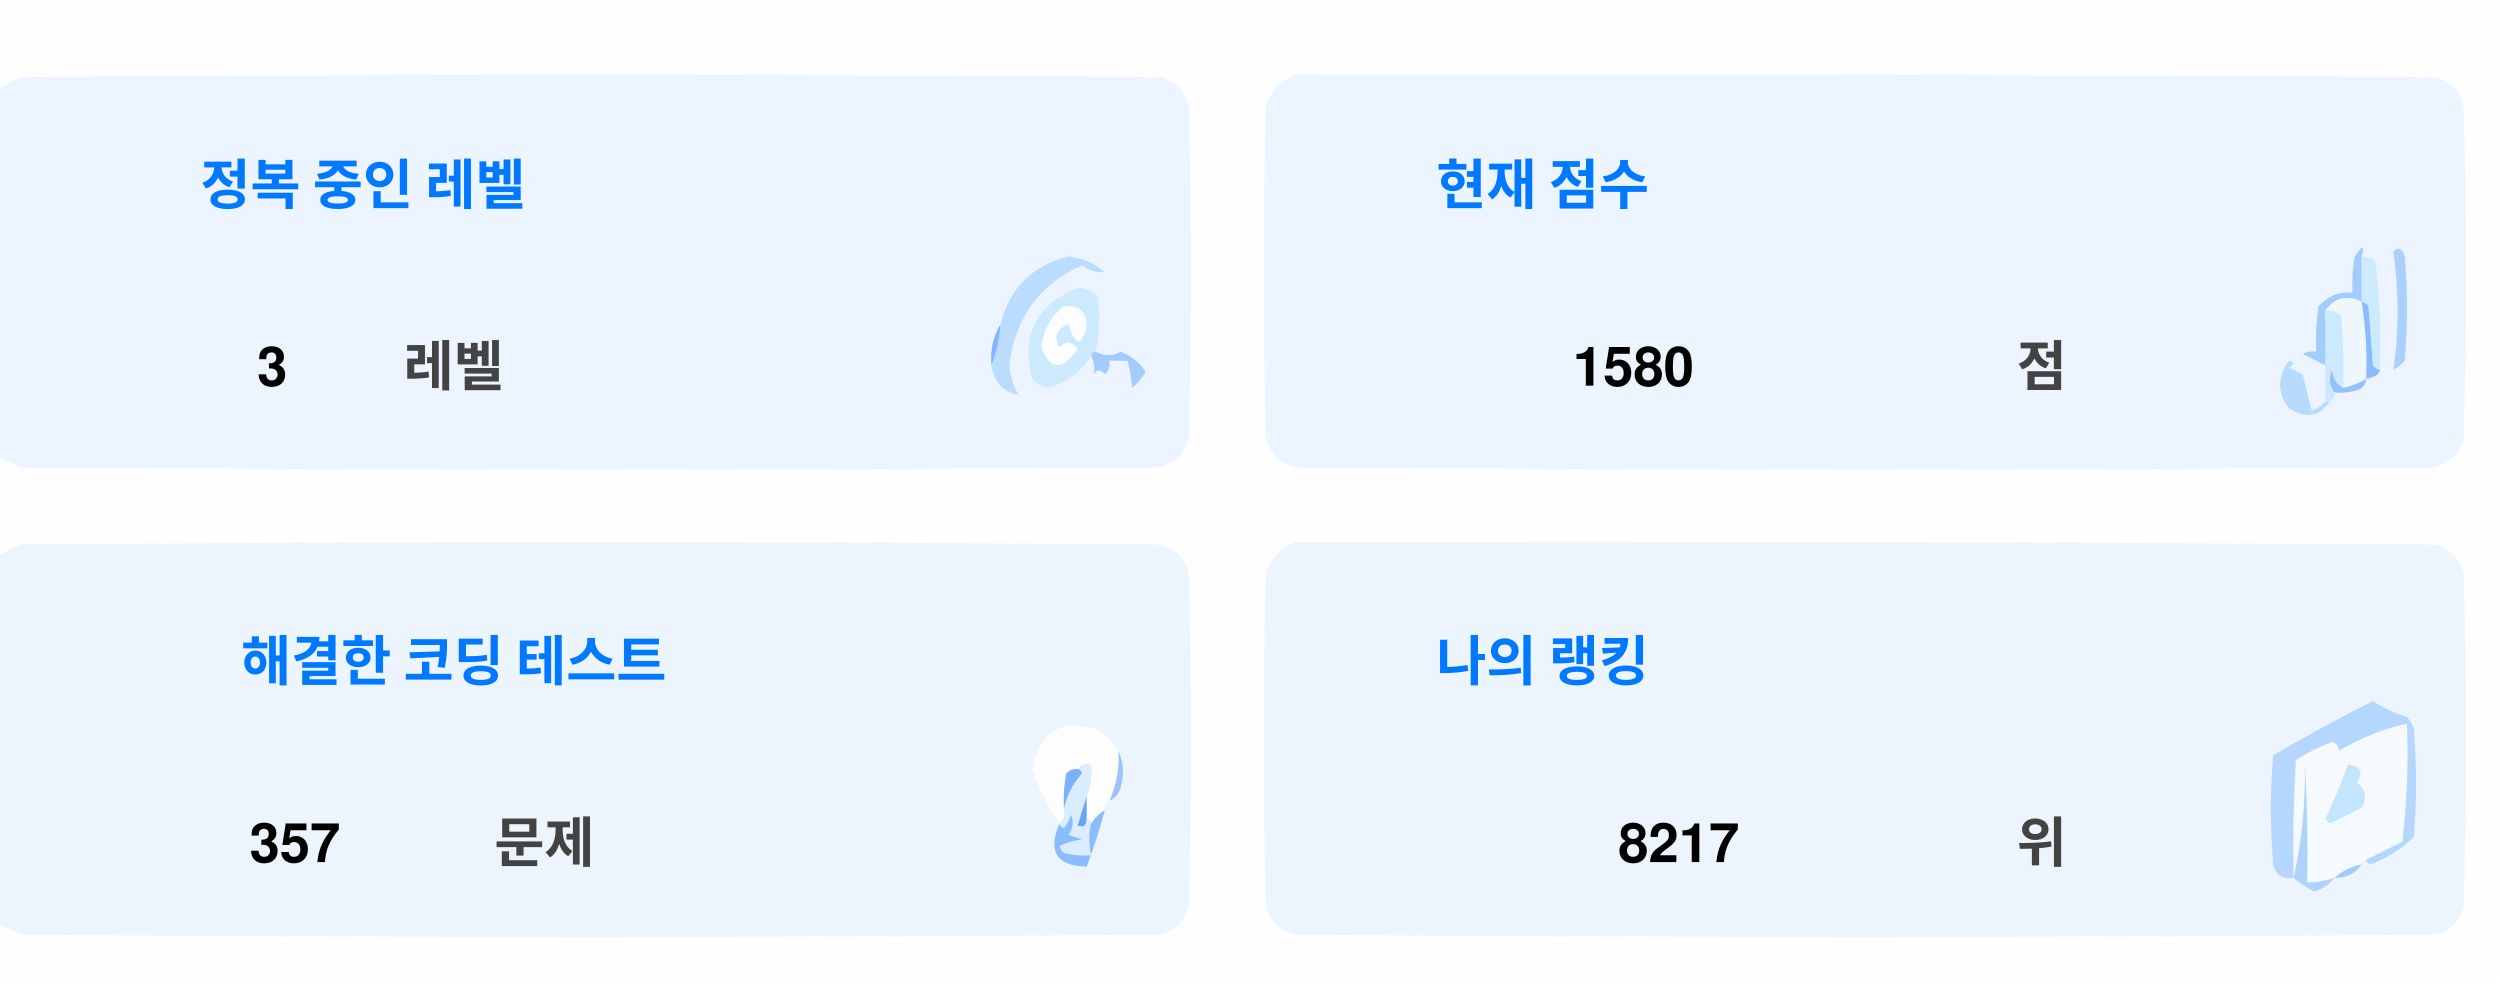
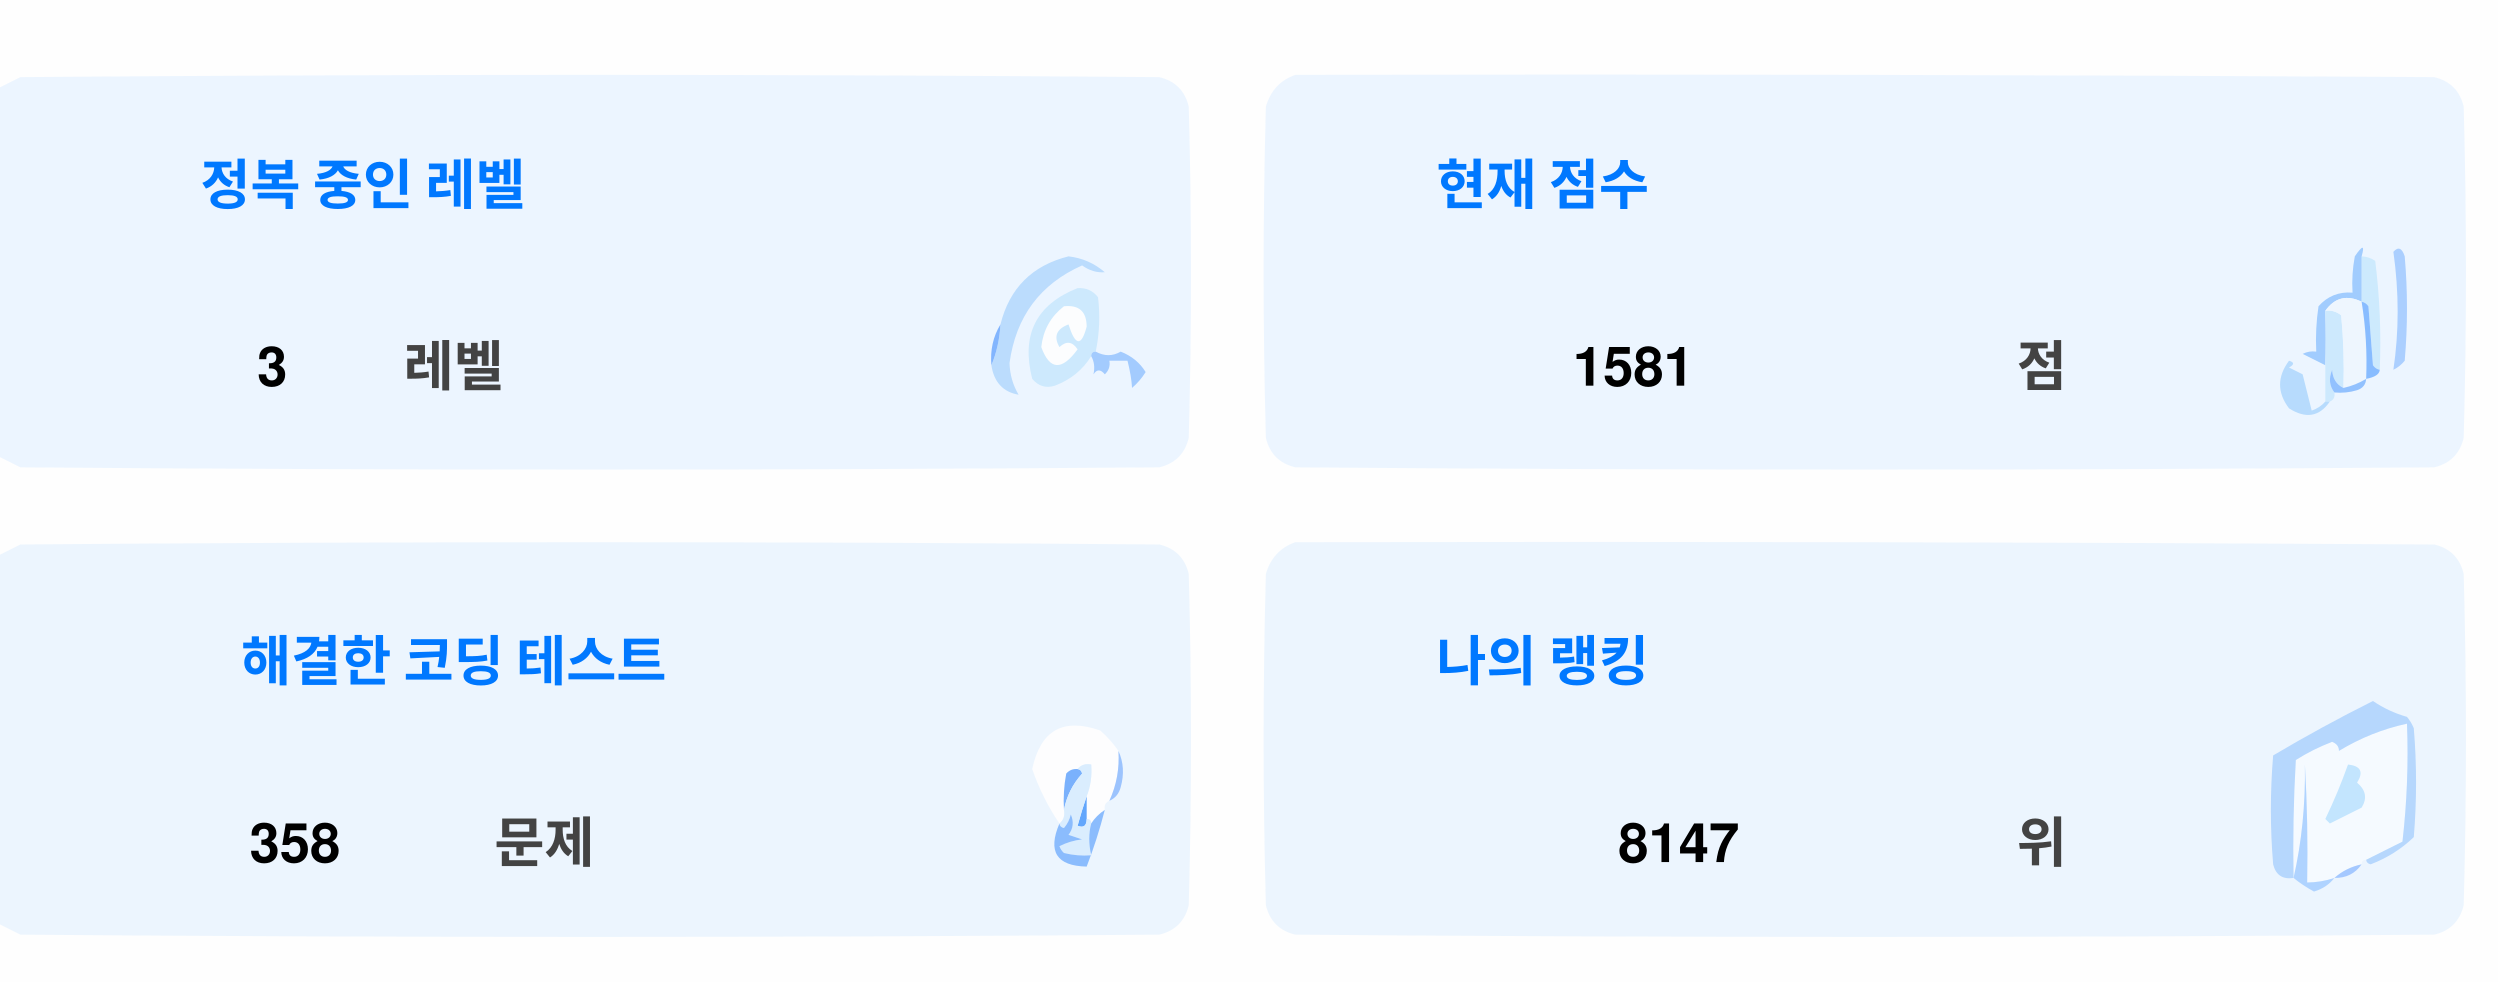
<svg xmlns="http://www.w3.org/2000/svg" version="1.1" width="551px" height="217px" style="shape-rendering:geometricPrecision; text-rendering:geometricPrecision; image-rendering:optimizeQuality; fill-rule:evenodd; clip-rule:evenodd">
  <style>.title {fill: #434343;font-size: 1rem;line-height: 1.5rem;font-weight: bold;font-family: -apple-system, BlinkMacSystemFont, Segoe UI, Helvetica, Arial, sans-serif, Apple Color Emoji, Segoe UI Emoji;}.desc {fill: #434343;font-size: 2.5rem;font-weight: bold;line-height: 1.5rem;font-family: -apple-system, BlinkMacSystemFont, Segoe UI, Helvetica, Arial, sans-serif, Apple Color Emoji, Segoe UI Emoji;}.desc-2 {fill: #434343;font-size: 1rem;font-weight: bold;line-height: 1.5rem;font-family: -apple-system, BlinkMacSystemFont, Segoe UI, Helvetica, Arial, sans-serif, Apple Color Emoji, Segoe UI Emoji;}.text, .desc {animation: twinkling 4s ease-in-out infinite;}@keyframes twinkling {40% { opacity: 1; }50% { opacity: 0.5; }60% { opacity: 1; }70% { opacity: 0.5; }80% { opacity: 1; }}</style>
  <g>
    <path style="opacity:1" fill="#fefefe" d="M -0.5,-0.5 C 183.167,-0.5 366.833,-0.5 550.5,-0.5C 550.5,71.833 550.5,144.167 550.5,216.5C 366.833,216.5 183.167,216.5 -0.5,216.5C -0.5,212.167 -0.5,207.833 -0.5,203.5C 1.14,204.32 2.807,205.153 4.5,206C 88.167,206.667 171.833,206.667 255.5,206C 259,205.167 261.167,203 262,199.5C 262.667,175.167 262.667,150.833 262,126.5C 261.167,123 259,120.833 255.5,120C 171.833,119.333 88.167,119.333 4.5,120C 2.807,120.847 1.14,121.68 -0.5,122.5C -0.5,115.167 -0.5,107.833 -0.5,100.5C 1.14,101.32 2.807,102.153 4.5,103C 88.167,103.667 171.833,103.667 255.5,103C 259,102.167 261.167,100 262,96.5C 262.667,72.167 262.667,47.833 262,23.5C 261.167,20 259,17.833 255.5,17C 171.833,16.333 88.167,16.333 4.5,17C 2.807,17.847 1.14,18.68 -0.5,19.5C -0.5,12.833 -0.5,6.167 -0.5,-0.5 Z" />
  </g>
  <g>
    <path style="opacity:1" fill="#ecf5ff" d="M -0.5,100.5 C -0.5,73.5 -0.5,46.5 -0.5,19.5C 1.14,18.68 2.807,17.847 4.5,17C 88.167,16.333 171.833,16.333 255.5,17C 259,17.833 261.167,20 262,23.5C 262.667,47.833 262.667,72.167 262,96.5C 261.167,100 259,102.167 255.5,103C 171.833,103.667 88.167,103.667 4.5,103C 2.807,102.153 1.14,101.32 -0.5,100.5 Z" />
  </g>
  <g>
    <path style="opacity:1" fill="#ecf5ff" d="M 285.5,16.5 C 369.167,16.333 452.834,16.5 536.5,17C 540,17.833 542.167,20 543,23.5C 543.667,47.833 543.667,72.167 543,96.5C 542.167,100 540,102.167 536.5,103C 452.833,103.667 369.167,103.667 285.5,103C 282,102.167 279.833,100 279,96.5C 278.333,72.167 278.333,47.833 279,23.5C 280.018,19.985 282.185,17.652 285.5,16.5 Z" />
  </g>
  <g>
    <path style="opacity:1" fill="#cdeafd" d="M 520.5,56.5 C 521.583,56.539 522.583,56.873 523.5,57.5C 524.498,65.472 524.831,73.472 524.5,81.5C 523.883,81.389 523.383,81.056 523,80.5C 522.667,76.167 522.333,71.833 522,67.5C 521.617,66.944 521.117,66.611 520.5,66.5C 520.5,63.167 520.5,59.833 520.5,56.5 Z" />
  </g>
  <g>
    <path style="opacity:1" fill="#abcfff" d="M 527.5,55.5 C 528.566,54.308 529.399,54.641 530,56.5C 530.667,64.167 530.667,71.833 530,79.5C 529.311,80.357 528.478,81.023 527.5,81.5C 528.758,73.08 528.758,64.414 527.5,55.5 Z" />
  </g>
  <g>
    <path style="opacity:1" fill="#bbdcfd" d="M 218.5,80.5 C 219.657,77.727 220.324,74.727 220.5,71.5C 222.49,63.51 227.49,58.51 235.5,56.5C 238.528,56.847 241.194,58.014 243.5,60C 241.744,60.141 240.078,59.641 238.5,58.5C 229.247,62.607 223.914,69.773 222.5,80C 222.565,82.526 223.232,84.859 224.5,87C 221.07,86.397 219.07,84.231 218.5,80.5 Z" />
  </g>
  <g>
    <path style="opacity:1" fill="#cde9fd" d="M 241.5,77.5 C 240.833,77.5 240.5,77.833 240.5,78.5C 238.628,81.529 235.961,83.695 232.5,85C 230.536,85.624 228.869,85.124 227.5,83.5C 225.021,73.791 228.354,67.124 237.5,63.5C 239.374,63.39 240.874,64.056 242,65.5C 242.497,69.524 242.331,73.524 241.5,77.5 Z" />
  </g>
  <g>
    <path style="opacity:1" fill="#fcfdfe" d="M 234.5,67.5 C 237.826,67.162 239.493,68.662 239.5,72C 238.334,76.434 237,76.267 235.5,71.5C 232.832,72.515 232.166,74.182 233.5,76.5C 235.017,75.089 236.351,75.256 237.5,77C 234.006,81.771 231.34,81.605 229.5,76.5C 229.904,72.771 231.571,69.771 234.5,67.5 Z" />
  </g>
  <g>
    <path style="opacity:1" fill="#a1ccfe" d="M 520.5,56.5 C 520.5,59.833 520.5,63.167 520.5,66.5C 517.238,64.922 514.572,65.589 512.5,68.5C 512.617,72.81 512.617,76.81 512.5,80.5C 510.86,79.68 509.193,78.847 507.5,78C 508.448,77.517 509.448,77.35 510.5,77.5C 510.335,74.15 510.502,70.817 511,67.5C 512.995,65.253 515.495,64.253 518.5,64.5C 518.336,61.813 518.503,59.146 519,56.5C 520.731,53.969 521.231,53.969 520.5,56.5 Z" />
  </g>
  <g>
    <path style="opacity:1" fill="#cde9fd" d="M 512.5,68.5 C 513.822,68.33 514.989,68.663 516,69.5C 516.499,74.823 516.666,80.156 516.5,85.5C 514.955,84.77 514.122,83.437 514,81.5C 513.22,83.387 513.387,85.054 514.5,86.5C 514.672,87.492 514.338,88.158 513.5,88.5C 513.167,88.5 512.833,88.5 512.5,88.5C 512.5,85.833 512.5,83.167 512.5,80.5C 512.617,76.81 512.617,72.81 512.5,68.5 Z" />
  </g>
  <g>
    <path style="opacity:1" fill="#eef6fe" d="M 520.5,66.5 C 521.407,72.106 521.74,77.773 521.5,83.5C 519.95,84.441 518.284,85.108 516.5,85.5C 516.666,80.156 516.499,74.823 516,69.5C 514.989,68.663 513.822,68.33 512.5,68.5C 514.572,65.589 517.238,64.922 520.5,66.5 Z" />
  </g>
  <g>
    <path style="opacity:1" fill="#88bcff" d="M 520.5,66.5 C 521.117,66.611 521.617,66.944 522,67.5C 522.333,71.833 522.667,76.167 523,80.5C 523.383,81.056 523.883,81.389 524.5,81.5C 524.445,82.469 523.445,83.136 521.5,83.5C 521.74,77.773 521.407,72.106 520.5,66.5 Z" />
  </g>
  <g>
    <path style="opacity:1" fill="#82b5fe" d="M 220.5,71.5 C 220.324,74.727 219.657,77.727 218.5,80.5C 218.215,77.171 218.882,74.171 220.5,71.5 Z" />
  </g>
  <g>
    <path style="opacity:1" fill="#a3cbfe" d="M 240.5,78.5 C 240.5,77.833 240.833,77.5 241.5,77.5C 243.391,78.536 245.224,78.536 247,77.5C 249.391,78.429 251.225,79.929 252.5,82C 251.681,83.319 250.681,84.486 249.5,85.5C 249.409,83.777 249.075,81.777 248.5,79.5C 247.167,79.5 245.833,79.5 244.5,79.5C 244.719,80.675 244.386,81.675 243.5,82.5C 242.575,81.359 241.741,81.359 241,82.5C 241.331,80.981 241.164,79.648 240.5,78.5 Z" />
  </g>
  <g>
    <path style="opacity:1" fill="#b7dbfd" d="M 512.5,88.5 C 512.833,88.5 513.167,88.5 513.5,88.5C 511.199,91.857 508.199,92.357 504.5,90C 501.872,86.535 501.872,83.035 504.5,79.5C 505.696,79.846 505.696,80.346 504.5,81C 505.5,81.5 506.5,82 507.5,82.5C 508.167,85.167 508.833,87.833 509.5,90.5C 510.739,90.058 511.739,89.391 512.5,88.5 Z" />
  </g>
  <g>
    <path style="opacity:1" fill="#92c1fe" d="M 516.5,85.5 C 518.284,85.108 519.95,84.441 521.5,83.5C 521.423,84.75 520.756,85.583 519.5,86C 517.866,86.493 516.199,86.66 514.5,86.5C 513.387,85.054 513.22,83.387 514,81.5C 514.122,83.437 514.955,84.77 516.5,85.5 Z" />
  </g>
  <g>
    <path style="opacity:1" fill="#ecf5fe" d="M -0.5,203.5 C -0.5,176.5 -0.5,149.5 -0.5,122.5C 1.14,121.68 2.807,120.847 4.5,120C 88.167,119.333 171.833,119.333 255.5,120C 259,120.833 261.167,123 262,126.5C 262.667,150.833 262.667,175.167 262,199.5C 261.167,203 259,205.167 255.5,206C 171.833,206.667 88.167,206.667 4.5,206C 2.807,205.153 1.14,204.32 -0.5,203.5 Z" />
  </g>
  <g>
    <path style="opacity:1" fill="#ecf5fe" d="M 285.5,119.5 C 369.167,119.333 452.834,119.5 536.5,120C 540,120.833 542.167,123 543,126.5C 543.667,150.833 543.667,175.167 543,199.5C 542.167,203 540,205.167 536.5,206C 452.833,206.667 369.167,206.667 285.5,206C 282,205.167 279.833,203 279,199.5C 278.333,175.167 278.333,150.833 279,126.5C 280.018,122.985 282.185,120.652 285.5,119.5 Z" />
  </g>
  <g>
    <path style="opacity:1" fill="#fdfdfe" d="M 246.5,165.5 C 246.758,169.367 246.092,173.034 244.5,176.5C 243.662,176.842 243.328,177.508 243.5,178.5C 242.272,179.306 241.272,180.306 240.5,181.5C 240.5,180.833 240.167,180.5 239.5,180.5C 239.5,178.833 239.5,177.167 239.5,175.5C 240.369,173.283 240.702,170.95 240.5,168.5C 239.209,168.263 238.209,168.596 237.5,169.5C 236.504,169.414 235.671,169.748 235,170.5C 234.503,173.146 234.336,175.813 234.5,178.5C 234.737,179.791 234.404,180.791 233.5,181.5C 230.986,177.806 228.986,173.806 227.5,169.5C 229.309,160.957 234.309,158.124 242.5,161C 244.07,162.397 245.404,163.897 246.5,165.5 Z" />
  </g>
  <g>
    <path style="opacity:1" fill="#f5faff" d="M 521.5,189.5 C 520.833,189.5 520.5,189.833 520.5,190.5C 518.181,190.992 516.181,191.992 514.5,193.5C 512.565,194.15 510.565,194.483 508.5,194.5C 508.666,185.827 508.5,177.16 508,168.5C 508.141,177.227 507.308,185.56 505.5,193.5C 505.334,184.827 505.5,176.16 506,167.5C 508.527,165.903 511.194,164.57 514,163.5C 515.011,163.892 515.511,164.559 515.5,165.5C 520.21,162.641 525.21,160.641 530.5,159.5C 530.831,168.192 530.498,176.859 529.5,185.5C 526.807,186.847 524.14,188.18 521.5,189.5 Z" />
  </g>
  <g>
    <path style="opacity:1" fill="#b6d7fd" d="M 521.5,189.5 C 524.14,188.18 526.807,186.847 529.5,185.5C 530.498,176.859 530.831,168.192 530.5,159.5C 525.21,160.641 520.21,162.641 515.5,165.5C 515.511,164.559 515.011,163.892 514,163.5C 511.194,164.57 508.527,165.903 506,167.5C 505.5,176.16 505.334,184.827 505.5,193.5C 503.089,193.863 501.589,192.863 501,190.5C 500.333,182.5 500.333,174.5 501,166.5C 508.173,162.246 515.507,158.246 523,154.5C 525.304,156.068 527.804,157.235 530.5,158C 531.126,158.75 531.626,159.584 532,160.5C 532.667,168.5 532.667,176.5 532,184.5C 529.292,187.111 526.125,189.111 522.5,190.5C 521.893,190.376 521.56,190.043 521.5,189.5 Z" />
  </g>
  <g>
    <path style="opacity:1" fill="#c3e5fe" d="M 517.5,168.5 C 520.317,168.801 520.984,170.134 519.5,172.5C 521.439,174.122 521.772,175.956 520.5,178C 518.167,179.167 515.833,180.333 513.5,181.5C 513.167,181.167 512.833,180.833 512.5,180.5C 514.414,176.515 516.081,172.515 517.5,168.5 Z" />
  </g>
  <g>
    <path style="opacity:1" fill="#7ab1fc" d="M 237.5,169.5 C 238.043,169.56 238.376,169.893 238.5,170.5C 236.395,172.836 235.062,175.503 234.5,178.5C 234.336,175.813 234.503,173.146 235,170.5C 235.671,169.748 236.504,169.414 237.5,169.5 Z" />
  </g>
  <g>
    <path style="opacity:1" fill="#afd3ff" d="M 514.5,193.5 C 513.378,194.947 511.878,195.947 510,196.5C 508.348,195.601 506.848,194.601 505.5,193.5C 507.308,185.56 508.141,177.227 508,168.5C 508.5,177.16 508.666,185.827 508.5,194.5C 510.565,194.483 512.565,194.15 514.5,193.5 Z" />
  </g>
  <g>
    <path style="opacity:1" fill="#9cc3fd" d="M 246.5,165.5 C 247.634,167.966 247.801,170.633 247,173.5C 246.623,174.942 245.79,175.942 244.5,176.5C 246.092,173.034 246.758,169.367 246.5,165.5 Z" />
  </g>
  <g>
    <path style="opacity:1" fill="#62a6fc" d="M 239.5,175.5 C 239.5,177.167 239.5,178.833 239.5,180.5C 239.483,182.028 238.816,182.528 237.5,182C 238.117,179.723 238.784,177.556 239.5,175.5 Z" />
  </g>
  <g>
    <path style="opacity:1" fill="#daedfe" d="M 237.5,169.5 C 238.209,168.596 239.209,168.263 240.5,168.5C 240.702,170.95 240.369,173.283 239.5,175.5C 238.784,177.556 238.117,179.723 237.5,182C 238.816,182.528 239.483,182.028 239.5,180.5C 240.167,180.5 240.5,180.833 240.5,181.5C 239.918,183.669 239.918,186.002 240.5,188.5C 238.473,188.662 236.473,188.495 234.5,188C 234.043,187.586 233.709,187.086 233.5,186.5C 235.078,185.702 236.744,185.202 238.5,185C 237.5,184.667 236.5,184.333 235.5,184C 236.554,182.612 236.72,181.112 236,179.5C 235.751,180.624 235.251,181.624 234.5,182.5C 233.893,182.376 233.56,182.043 233.5,181.5C 234.404,180.791 234.737,179.791 234.5,178.5C 235.062,175.503 236.395,172.836 238.5,170.5C 238.376,169.893 238.043,169.56 237.5,169.5 Z" />
  </g>
  <g>
    <path style="opacity:1" fill="#8bbcfd" d="M 243.5,178.5 C 242.395,182.803 241.062,186.969 239.5,191C 232.857,190.847 230.857,187.68 233.5,181.5C 233.56,182.043 233.893,182.376 234.5,182.5C 235.251,181.624 235.751,180.624 236,179.5C 236.72,181.112 236.554,182.612 235.5,184C 236.5,184.333 237.5,184.667 238.5,185C 236.744,185.202 235.078,185.702 233.5,186.5C 233.709,187.086 234.043,187.586 234.5,188C 236.473,188.495 238.473,188.662 240.5,188.5C 239.918,186.002 239.918,183.669 240.5,181.5C 241.272,180.306 242.272,179.306 243.5,178.5 Z" />
  </g>
  <g>
    <path style="opacity:1" fill="#a4c8ff" d="M 520.5,190.5 C 519.089,192.539 517.089,193.539 514.5,193.5C 516.181,191.992 518.181,190.992 520.5,190.5 Z" />
  </g>
  <text text-anchor="middle" x="80" y="45" class="title" style="fill:#0078ff;" stroke="#none" stroke-width="1">정복 중인 레벨</text>
  <text text-anchor="middle" x="60" y="85" class="desc" style="fill:#000000;" stroke="#none" stroke-width="1">3</text>
  <text text-anchor="middle" x="100" y="85" class="desc-2" style="fill:#434343;" stroke="#none" stroke-width="1">레벨</text>
  <text text-anchor="middle" x="340" y="45" class="title" style="fill:#0078ff;" stroke="#none" stroke-width="1">현재 점수</text>
-   <text text-anchor="middle" x="360" y="85" class="desc" style="fill:#000000;" stroke="#none" stroke-width="1">1580</text>
+   <text text-anchor="middle" x="360" y="85" class="desc" style="fill:#000000;" stroke="#none" stroke-width="1">1581</text>
  <text text-anchor="middle" x="450" y="85" class="desc-2" style="fill:#434343;" stroke="#none" stroke-width="1">점</text>
  <text text-anchor="middle" x="100" y="150" class="title" style="fill:#0078ff;" stroke="#none" stroke-width="1">해결한 코딩 테스트</text>
-   <text text-anchor="middle" x="65" y="190" class="desc" style="fill:#000000;" stroke="#none" stroke-width="1">357</text>
+   <text text-anchor="middle" x="65" y="190" class="desc" style="fill:#000000;" stroke="#none" stroke-width="1">358</text>
  <text text-anchor="middle" x="120" y="190" class="desc-2" style="fill:#434343;" stroke="#none" stroke-width="1">문제</text>
  <text text-anchor="middle" x="340" y="150" class="title" style="fill:#0078ff;" stroke="#none" stroke-width="1">나의 랭킹</text>
-   <text text-anchor="middle" x="370" y="190" class="desc" style="fill:#000000;" stroke="#none" stroke-width="1">8217</text>
+   <text text-anchor="middle" x="370" y="190" class="desc" style="fill:#000000;" stroke="#none" stroke-width="1">8147</text>
  <text text-anchor="middle" x="450" y="190" class="desc-2" style="fill:#434343;" stroke="#none" stroke-width="1">위</text>
</svg>
